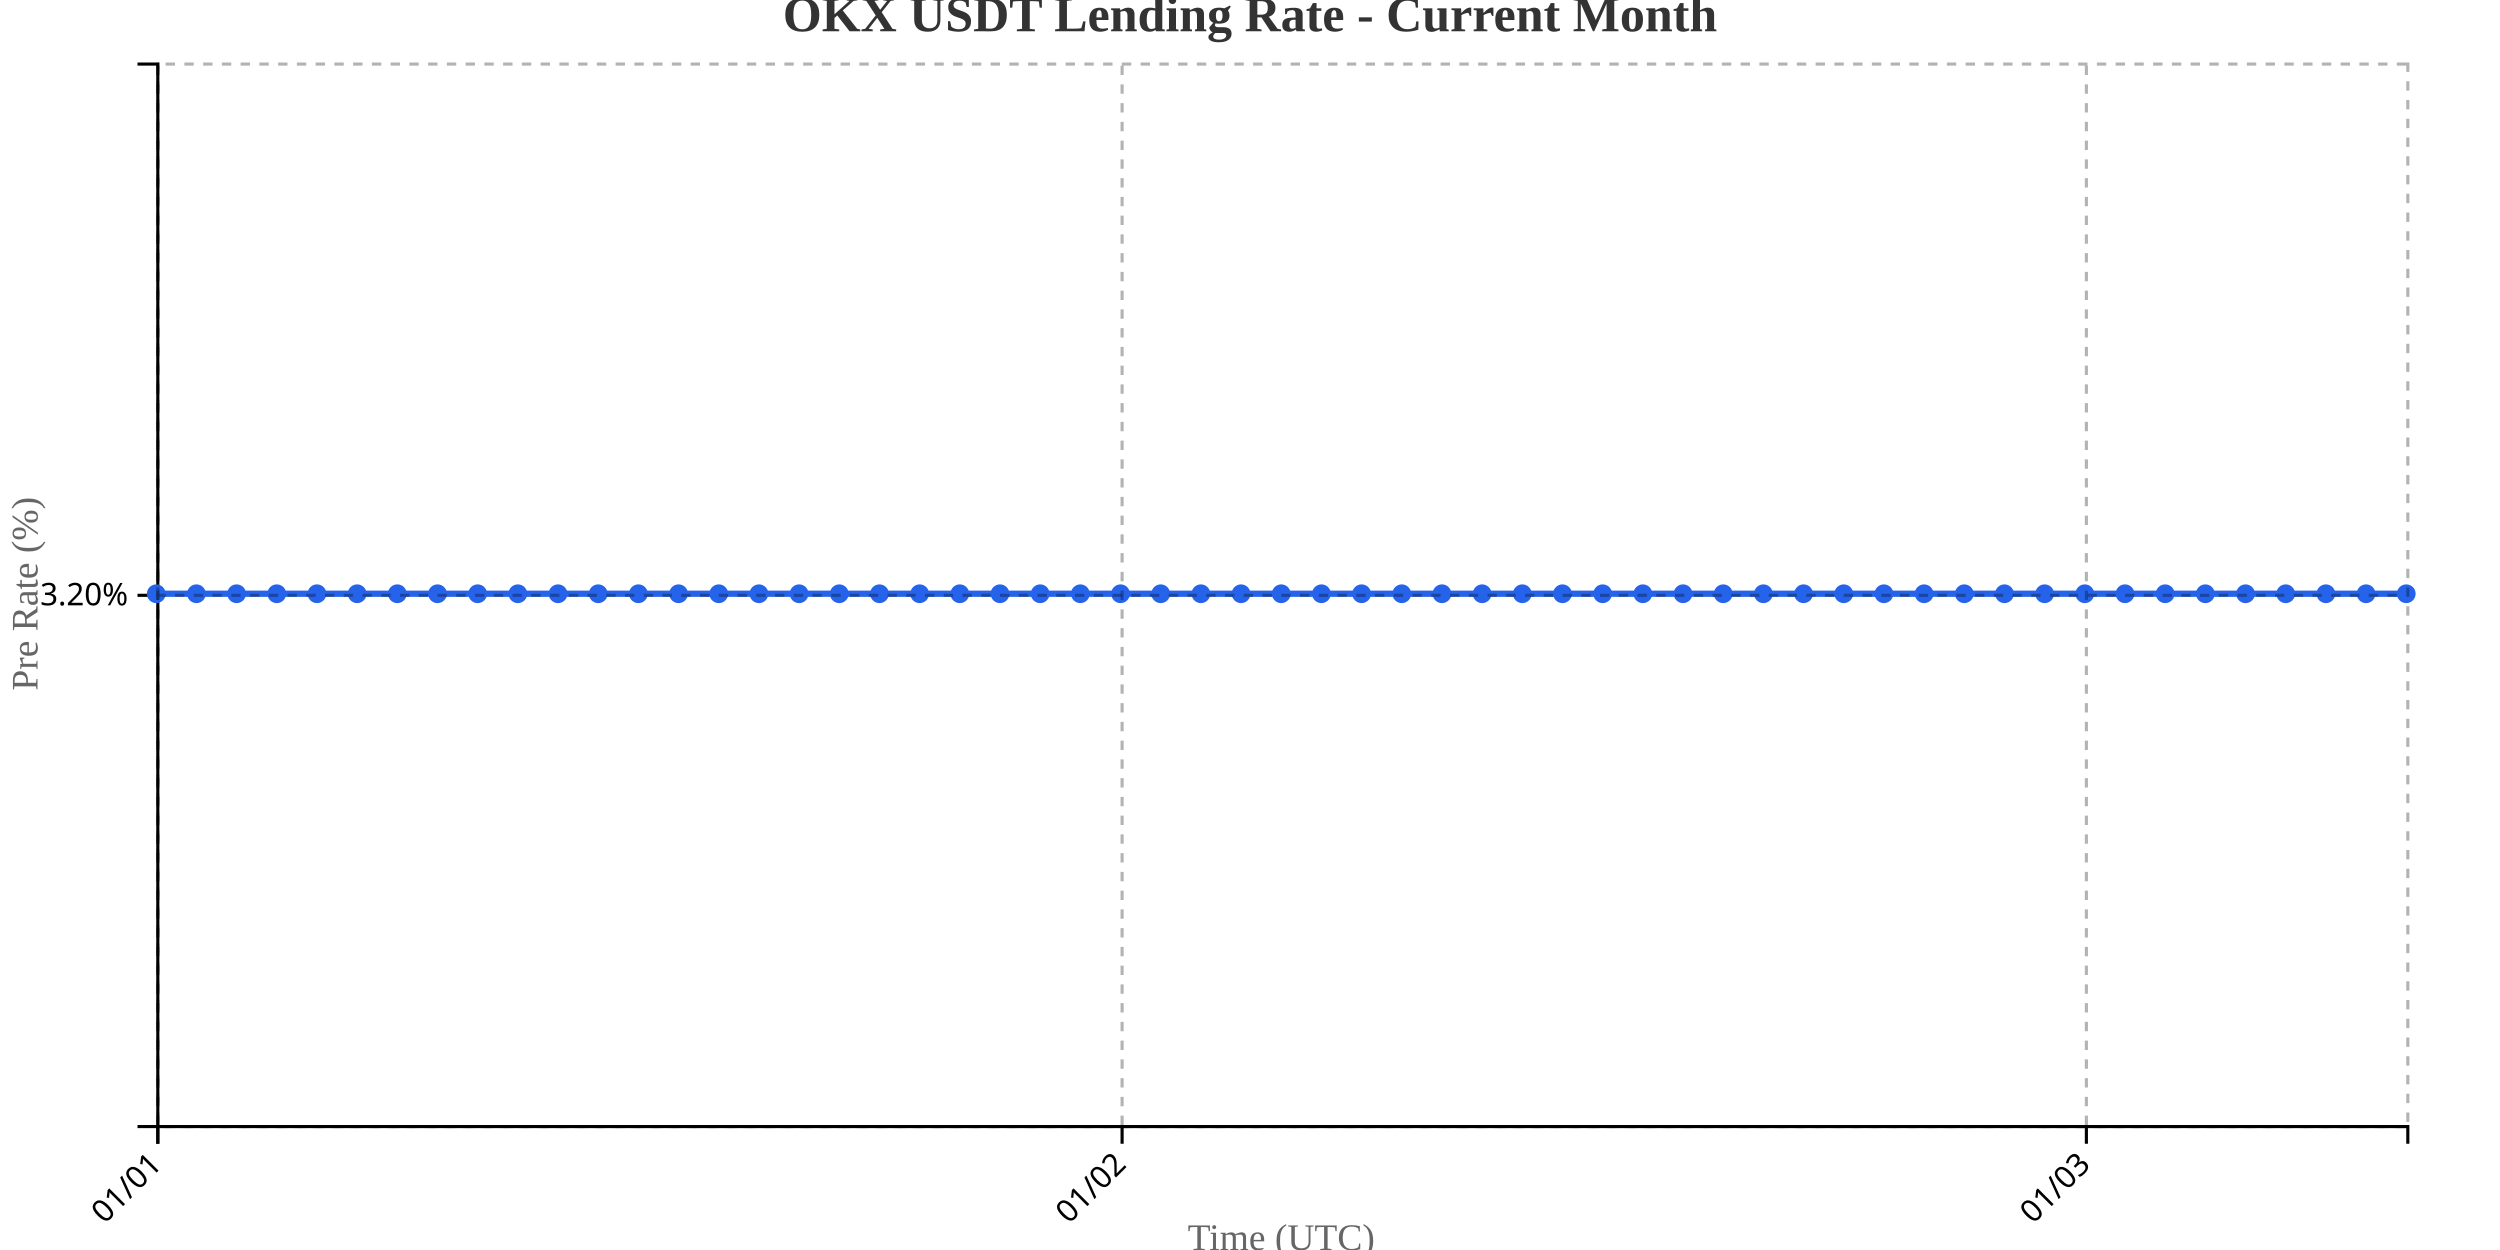
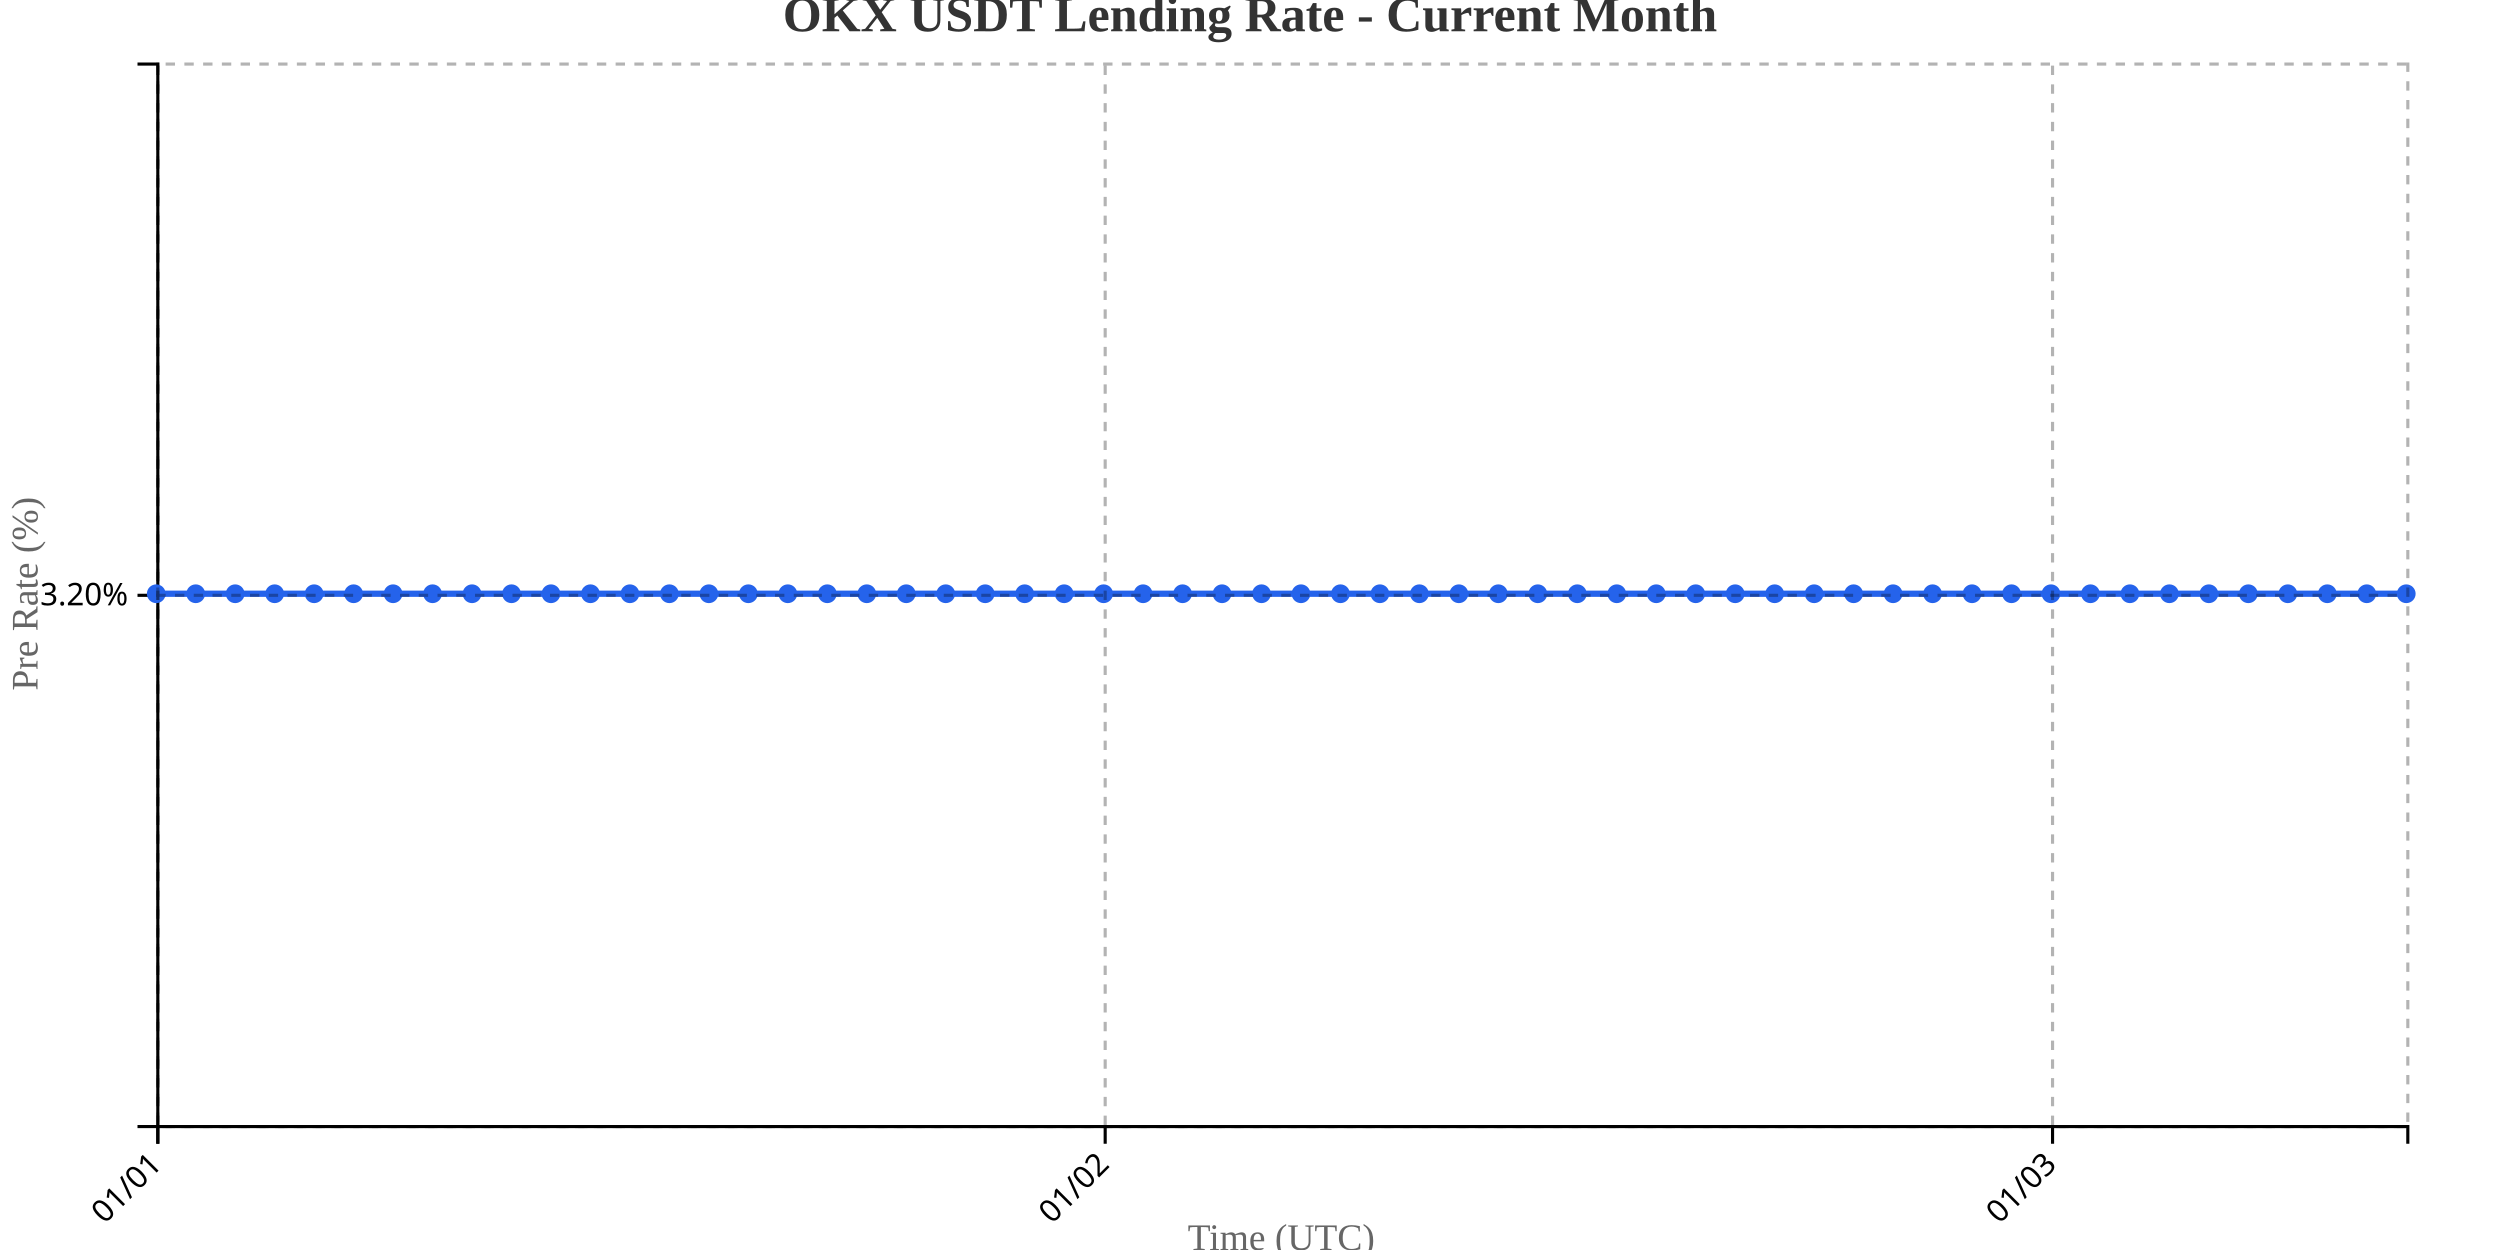
<svg xmlns="http://www.w3.org/2000/svg" width="800" height="400">
  <g transform="translate(50,20)">
    <g transform="translate(0,340)" fill="none" font-size="10" font-family="sans-serif" text-anchor="middle">
      <path class="domain" stroke="currentColor" d="M0.5,6V0.5H720.5V6" />
      <g class="tick" opacity="1" transform="translate(0.5,0)">
        <line stroke="currentColor" y2="6" />
        <text fill="currentColor" y="9" dy=".15em" style="text-anchor: end;" dx="-.8em" transform="rotate(-45)">01/01</text>
      </g>
-       <g class="tick" opacity="1" transform="translate(309.0714,0)">
+       <g class="tick" opacity="1" transform="translate(303.6579,0)">
        <line stroke="currentColor" y2="6" />
        <text fill="currentColor" y="9" dy=".15em" style="text-anchor: end;" dx="-.8em" transform="rotate(-45)">01/02</text>
      </g>
-       <g class="tick" opacity="1" transform="translate(617.6429,0)">
+       <g class="tick" opacity="1" transform="translate(606.8158,0)">
        <line stroke="currentColor" y2="6" />
        <text fill="currentColor" y="9" dy=".15em" style="text-anchor: end;" dx="-.8em" transform="rotate(-45)">01/03</text>
      </g>
    </g>
    <g fill="none" font-size="10" font-family="sans-serif" text-anchor="end">
      <path class="domain" stroke="currentColor" d="M-6,340.5H0.5V0.5H-6" />
      <g class="tick" opacity="1" transform="translate(0,170.5)">
        <line stroke="currentColor" x2="-6" />
        <text fill="currentColor" x="-9" dy="0.32em">3.20%</text>
      </g>
    </g>
    <text transform="rotate(-90)" y="-50" x="-170" dy="1em" style="text-anchor: middle; font-size: 12px; fill: #666;">Pre Rate (%)</text>
    <text transform="translate(360, 380)" style="text-anchor: middle; font-size: 12px; fill: #666;">Time (UTC)</text>
-     <path fill="none" stroke="#2563eb" stroke-width="2" d="M0,170C4.286,170,8.571,170,12.857,170C17.143,170,21.429,170,25.714,170C30,170,34.286,170,38.571,170C42.857,170,47.143,170,51.429,170C55.714,170,60,170,64.286,170C68.571,170,72.857,170,77.143,170C81.429,170,85.714,170,90,170C94.286,170,98.571,170,102.857,170C107.143,170,111.429,170,115.714,170C120,170,124.286,170,128.571,170C132.857,170,137.143,170,141.429,170C145.714,170,150,170,154.286,170C158.571,170,162.857,170,167.143,170C171.429,170,175.714,170,180,170C184.286,170,188.571,170,192.857,170C197.143,170,201.429,170,205.714,170C210,170,214.286,170,218.571,170C222.857,170,227.143,170,231.429,170C235.714,170,240,170,244.286,170C248.571,170,252.857,170,257.143,170C261.429,170,265.714,170,270,170C274.286,170,278.571,170,282.857,170C287.143,170,291.429,170,295.714,170C300,170,304.286,170,308.571,170C312.857,170,317.143,170,321.429,170C325.714,170,330,170,334.286,170C338.571,170,342.857,170,347.143,170C351.429,170,355.714,170,360,170C364.286,170,368.571,170,372.857,170C377.143,170,381.429,170,385.714,170C390,170,394.286,170,398.571,170C402.857,170,407.143,170,411.429,170C415.714,170,420,170,424.286,170C428.571,170,432.857,170,437.143,170C441.429,170,445.714,170,450,170C454.286,170,458.571,170,462.857,170C467.143,170,471.429,170,475.714,170C480,170,484.286,170,488.571,170C492.857,170,497.143,170,501.429,170C505.714,170,510,170,514.286,170C518.571,170,522.857,170,527.143,170C531.429,170,535.714,170,540,170C544.286,170,548.571,170,552.857,170C557.143,170,561.429,170,565.714,170C570,170,574.286,170,578.571,170C582.857,170,587.143,170,591.429,170C595.714,170,600,170,604.286,170C608.571,170,612.857,170,617.143,170C621.429,170,625.714,170,630,170C634.286,170,638.571,170,642.857,170C647.143,170,651.429,170,655.714,170C660,170,664.286,170,668.571,170C672.857,170,677.143,170,681.429,170C685.714,170,690,170,694.286,170C698.571,170,702.857,170,707.143,170C711.429,170,715.714,170,720,170" />
+     <path fill="none" stroke="#2563eb" stroke-width="2" d="M0,170C4.211,170,8.421,170,12.632,170C16.842,170,21.053,170,25.263,170C29.474,170,33.684,170,37.895,170C42.105,170,46.316,170,50.526,170C54.737,170,58.947,170,63.158,170C67.368,170,71.579,170,75.789,170C80,170,84.211,170,88.421,170C92.632,170,96.842,170,101.053,170C105.263,170,109.474,170,113.684,170C117.895,170,122.105,170,126.316,170C130.526,170,134.737,170,138.947,170C143.158,170,147.368,170,151.579,170C155.789,170,160,170,164.211,170C168.421,170,172.632,170,176.842,170C181.053,170,185.263,170,189.474,170C193.684,170,197.895,170,202.105,170C206.316,170,210.526,170,214.737,170C218.947,170,223.158,170,227.368,170C231.579,170,235.789,170,240,170C244.211,170,248.421,170,252.632,170C256.842,170,261.053,170,265.263,170C269.474,170,273.684,170,277.895,170C282.105,170,286.316,170,290.526,170C294.737,170,298.947,170,303.158,170C307.368,170,311.579,170,315.789,170C320,170,324.211,170,328.421,170C332.632,170,336.842,170,341.053,170C345.263,170,349.474,170,353.684,170C357.895,170,362.105,170,366.316,170C370.526,170,374.737,170,378.947,170C383.158,170,387.368,170,391.579,170C395.789,170,400,170,404.211,170C408.421,170,412.632,170,416.842,170C421.053,170,425.263,170,429.474,170C433.684,170,437.895,170,442.105,170C446.316,170,450.526,170,454.737,170C458.947,170,463.158,170,467.368,170C471.579,170,475.789,170,480,170C484.211,170,488.421,170,492.632,170C496.842,170,501.053,170,505.263,170C509.474,170,513.684,170,517.895,170C522.105,170,526.316,170,530.526,170C534.737,170,538.947,170,543.158,170C547.368,170,551.579,170,555.789,170C560,170,564.211,170,568.421,170C572.632,170,576.842,170,581.053,170C585.263,170,589.474,170,593.684,170C597.895,170,602.105,170,606.316,170C610.526,170,614.737,170,618.947,170C623.158,170,627.368,170,631.579,170C635.789,170,640,170,644.211,170C648.421,170,652.632,170,656.842,170C661.053,170,665.263,170,669.474,170C673.684,170,677.895,170,682.105,170C686.316,170,690.526,170,694.737,170C698.947,170,703.158,170,707.368,170C711.579,170,715.789,170,720,170" />
    <circle class="dot" cx="0" cy="170" r="3" fill="#2563eb" />
-     <circle class="dot" cx="12.857" cy="170" r="3" fill="#2563eb" />
-     <circle class="dot" cx="25.714" cy="170" r="3" fill="#2563eb" />
-     <circle class="dot" cx="38.571" cy="170" r="3" fill="#2563eb" />
-     <circle class="dot" cx="51.429" cy="170" r="3" fill="#2563eb" />
-     <circle class="dot" cx="64.286" cy="170" r="3" fill="#2563eb" />
-     <circle class="dot" cx="77.143" cy="170" r="3" fill="#2563eb" />
-     <circle class="dot" cx="90" cy="170" r="3" fill="#2563eb" />
-     <circle class="dot" cx="102.857" cy="170" r="3" fill="#2563eb" />
-     <circle class="dot" cx="115.714" cy="170" r="3" fill="#2563eb" />
-     <circle class="dot" cx="128.571" cy="170" r="3" fill="#2563eb" />
-     <circle class="dot" cx="141.429" cy="170" r="3" fill="#2563eb" />
-     <circle class="dot" cx="154.286" cy="170" r="3" fill="#2563eb" />
-     <circle class="dot" cx="167.143" cy="170" r="3" fill="#2563eb" />
-     <circle class="dot" cx="180" cy="170" r="3" fill="#2563eb" />
-     <circle class="dot" cx="192.857" cy="170" r="3" fill="#2563eb" />
-     <circle class="dot" cx="205.714" cy="170" r="3" fill="#2563eb" />
-     <circle class="dot" cx="218.571" cy="170" r="3" fill="#2563eb" />
-     <circle class="dot" cx="231.429" cy="170" r="3" fill="#2563eb" />
-     <circle class="dot" cx="244.286" cy="170" r="3" fill="#2563eb" />
-     <circle class="dot" cx="257.143" cy="170" r="3" fill="#2563eb" />
-     <circle class="dot" cx="270" cy="170" r="3" fill="#2563eb" />
-     <circle class="dot" cx="282.857" cy="170" r="3" fill="#2563eb" />
-     <circle class="dot" cx="295.714" cy="170" r="3" fill="#2563eb" />
-     <circle class="dot" cx="308.571" cy="170" r="3" fill="#2563eb" />
-     <circle class="dot" cx="321.429" cy="170" r="3" fill="#2563eb" />
-     <circle class="dot" cx="334.286" cy="170" r="3" fill="#2563eb" />
-     <circle class="dot" cx="347.143" cy="170" r="3" fill="#2563eb" />
-     <circle class="dot" cx="360" cy="170" r="3" fill="#2563eb" />
-     <circle class="dot" cx="372.857" cy="170" r="3" fill="#2563eb" />
-     <circle class="dot" cx="385.714" cy="170" r="3" fill="#2563eb" />
-     <circle class="dot" cx="398.571" cy="170" r="3" fill="#2563eb" />
-     <circle class="dot" cx="411.429" cy="170" r="3" fill="#2563eb" />
-     <circle class="dot" cx="424.286" cy="170" r="3" fill="#2563eb" />
-     <circle class="dot" cx="437.143" cy="170" r="3" fill="#2563eb" />
-     <circle class="dot" cx="450" cy="170" r="3" fill="#2563eb" />
-     <circle class="dot" cx="462.857" cy="170" r="3" fill="#2563eb" />
-     <circle class="dot" cx="475.714" cy="170" r="3" fill="#2563eb" />
-     <circle class="dot" cx="488.571" cy="170" r="3" fill="#2563eb" />
-     <circle class="dot" cx="501.429" cy="170" r="3" fill="#2563eb" />
-     <circle class="dot" cx="514.286" cy="170" r="3" fill="#2563eb" />
-     <circle class="dot" cx="527.143" cy="170" r="3" fill="#2563eb" />
-     <circle class="dot" cx="540" cy="170" r="3" fill="#2563eb" />
-     <circle class="dot" cx="552.857" cy="170" r="3" fill="#2563eb" />
-     <circle class="dot" cx="565.714" cy="170" r="3" fill="#2563eb" />
-     <circle class="dot" cx="578.571" cy="170" r="3" fill="#2563eb" />
-     <circle class="dot" cx="591.429" cy="170" r="3" fill="#2563eb" />
-     <circle class="dot" cx="604.286" cy="170" r="3" fill="#2563eb" />
-     <circle class="dot" cx="617.143" cy="170" r="3" fill="#2563eb" />
-     <circle class="dot" cx="630" cy="170" r="3" fill="#2563eb" />
-     <circle class="dot" cx="642.857" cy="170" r="3" fill="#2563eb" />
-     <circle class="dot" cx="655.714" cy="170" r="3" fill="#2563eb" />
-     <circle class="dot" cx="668.571" cy="170" r="3" fill="#2563eb" />
-     <circle class="dot" cx="681.429" cy="170" r="3" fill="#2563eb" />
-     <circle class="dot" cx="694.286" cy="170" r="3" fill="#2563eb" />
-     <circle class="dot" cx="707.143" cy="170" r="3" fill="#2563eb" />
+     <circle class="dot" cx="12.632" cy="170" r="3" fill="#2563eb" />
+     <circle class="dot" cx="25.263" cy="170" r="3" fill="#2563eb" />
+     <circle class="dot" cx="37.895" cy="170" r="3" fill="#2563eb" />
+     <circle class="dot" cx="50.526" cy="170" r="3" fill="#2563eb" />
+     <circle class="dot" cx="63.158" cy="170" r="3" fill="#2563eb" />
+     <circle class="dot" cx="75.789" cy="170" r="3" fill="#2563eb" />
+     <circle class="dot" cx="88.421" cy="170" r="3" fill="#2563eb" />
+     <circle class="dot" cx="101.053" cy="170" r="3" fill="#2563eb" />
+     <circle class="dot" cx="113.684" cy="170" r="3" fill="#2563eb" />
+     <circle class="dot" cx="126.316" cy="170" r="3" fill="#2563eb" />
+     <circle class="dot" cx="138.947" cy="170" r="3" fill="#2563eb" />
+     <circle class="dot" cx="151.579" cy="170" r="3" fill="#2563eb" />
+     <circle class="dot" cx="164.211" cy="170" r="3" fill="#2563eb" />
+     <circle class="dot" cx="176.842" cy="170" r="3" fill="#2563eb" />
+     <circle class="dot" cx="189.474" cy="170" r="3" fill="#2563eb" />
+     <circle class="dot" cx="202.105" cy="170" r="3" fill="#2563eb" />
+     <circle class="dot" cx="214.737" cy="170" r="3" fill="#2563eb" />
+     <circle class="dot" cx="227.368" cy="170" r="3" fill="#2563eb" />
+     <circle class="dot" cx="240" cy="170" r="3" fill="#2563eb" />
+     <circle class="dot" cx="252.632" cy="170" r="3" fill="#2563eb" />
+     <circle class="dot" cx="265.263" cy="170" r="3" fill="#2563eb" />
+     <circle class="dot" cx="277.895" cy="170" r="3" fill="#2563eb" />
+     <circle class="dot" cx="290.526" cy="170" r="3" fill="#2563eb" />
+     <circle class="dot" cx="303.158" cy="170" r="3" fill="#2563eb" />
+     <circle class="dot" cx="315.789" cy="170" r="3" fill="#2563eb" />
+     <circle class="dot" cx="328.421" cy="170" r="3" fill="#2563eb" />
+     <circle class="dot" cx="341.053" cy="170" r="3" fill="#2563eb" />
+     <circle class="dot" cx="353.684" cy="170" r="3" fill="#2563eb" />
+     <circle class="dot" cx="366.316" cy="170" r="3" fill="#2563eb" />
+     <circle class="dot" cx="378.947" cy="170" r="3" fill="#2563eb" />
+     <circle class="dot" cx="391.579" cy="170" r="3" fill="#2563eb" />
+     <circle class="dot" cx="404.211" cy="170" r="3" fill="#2563eb" />
+     <circle class="dot" cx="416.842" cy="170" r="3" fill="#2563eb" />
+     <circle class="dot" cx="429.474" cy="170" r="3" fill="#2563eb" />
+     <circle class="dot" cx="442.105" cy="170" r="3" fill="#2563eb" />
+     <circle class="dot" cx="454.737" cy="170" r="3" fill="#2563eb" />
+     <circle class="dot" cx="467.368" cy="170" r="3" fill="#2563eb" />
+     <circle class="dot" cx="480" cy="170" r="3" fill="#2563eb" />
+     <circle class="dot" cx="492.632" cy="170" r="3" fill="#2563eb" />
+     <circle class="dot" cx="505.263" cy="170" r="3" fill="#2563eb" />
+     <circle class="dot" cx="517.895" cy="170" r="3" fill="#2563eb" />
+     <circle class="dot" cx="530.526" cy="170" r="3" fill="#2563eb" />
+     <circle class="dot" cx="543.158" cy="170" r="3" fill="#2563eb" />
+     <circle class="dot" cx="555.789" cy="170" r="3" fill="#2563eb" />
+     <circle class="dot" cx="568.421" cy="170" r="3" fill="#2563eb" />
+     <circle class="dot" cx="581.053" cy="170" r="3" fill="#2563eb" />
+     <circle class="dot" cx="593.684" cy="170" r="3" fill="#2563eb" />
+     <circle class="dot" cx="606.316" cy="170" r="3" fill="#2563eb" />
+     <circle class="dot" cx="618.947" cy="170" r="3" fill="#2563eb" />
+     <circle class="dot" cx="631.579" cy="170" r="3" fill="#2563eb" />
+     <circle class="dot" cx="644.211" cy="170" r="3" fill="#2563eb" />
+     <circle class="dot" cx="656.842" cy="170" r="3" fill="#2563eb" />
+     <circle class="dot" cx="669.474" cy="170" r="3" fill="#2563eb" />
+     <circle class="dot" cx="682.105" cy="170" r="3" fill="#2563eb" />
+     <circle class="dot" cx="694.737" cy="170" r="3" fill="#2563eb" />
+     <circle class="dot" cx="707.368" cy="170" r="3" fill="#2563eb" />
    <circle class="dot" cx="720" cy="170" r="3" fill="#2563eb" />
    <g class="grid" transform="translate(0,340)" fill="none" font-size="10" font-family="sans-serif" text-anchor="middle" style="stroke-dasharray: 3,3; opacity: 0.3;">
      <path class="domain" stroke="currentColor" d="M0.5,-340V0.5H720.5V-340" />
      <g class="tick" opacity="1" transform="translate(0.5,0)">
        <line stroke="currentColor" y2="-340" />
        <text fill="currentColor" y="3" dy="0.71em" />
      </g>
-       <g class="tick" opacity="1" transform="translate(309.0714,0)">
+       <g class="tick" opacity="1" transform="translate(303.6579,0)">
        <line stroke="currentColor" y2="-340" />
        <text fill="currentColor" y="3" dy="0.71em" />
      </g>
-       <g class="tick" opacity="1" transform="translate(617.6429,0)">
+       <g class="tick" opacity="1" transform="translate(606.8158,0)">
        <line stroke="currentColor" y2="-340" />
        <text fill="currentColor" y="3" dy="0.71em" />
      </g>
    </g>
    <g class="grid" fill="none" font-size="10" font-family="sans-serif" text-anchor="end" style="stroke-dasharray: 3,3; opacity: 0.3;">
      <path class="domain" stroke="currentColor" d="M720,340.5H0.5V0.5H720" />
      <g class="tick" opacity="1" transform="translate(0,170.5)">
        <line stroke="currentColor" x2="720" />
        <text fill="currentColor" x="-3" dy="0.32em" />
      </g>
    </g>
  </g>
  <text x="400" y="10" text-anchor="middle" style="font-size: 16px; font-weight: bold; fill: #333;">OKX USDT Lending Rate - Current Month</text>
</svg>
